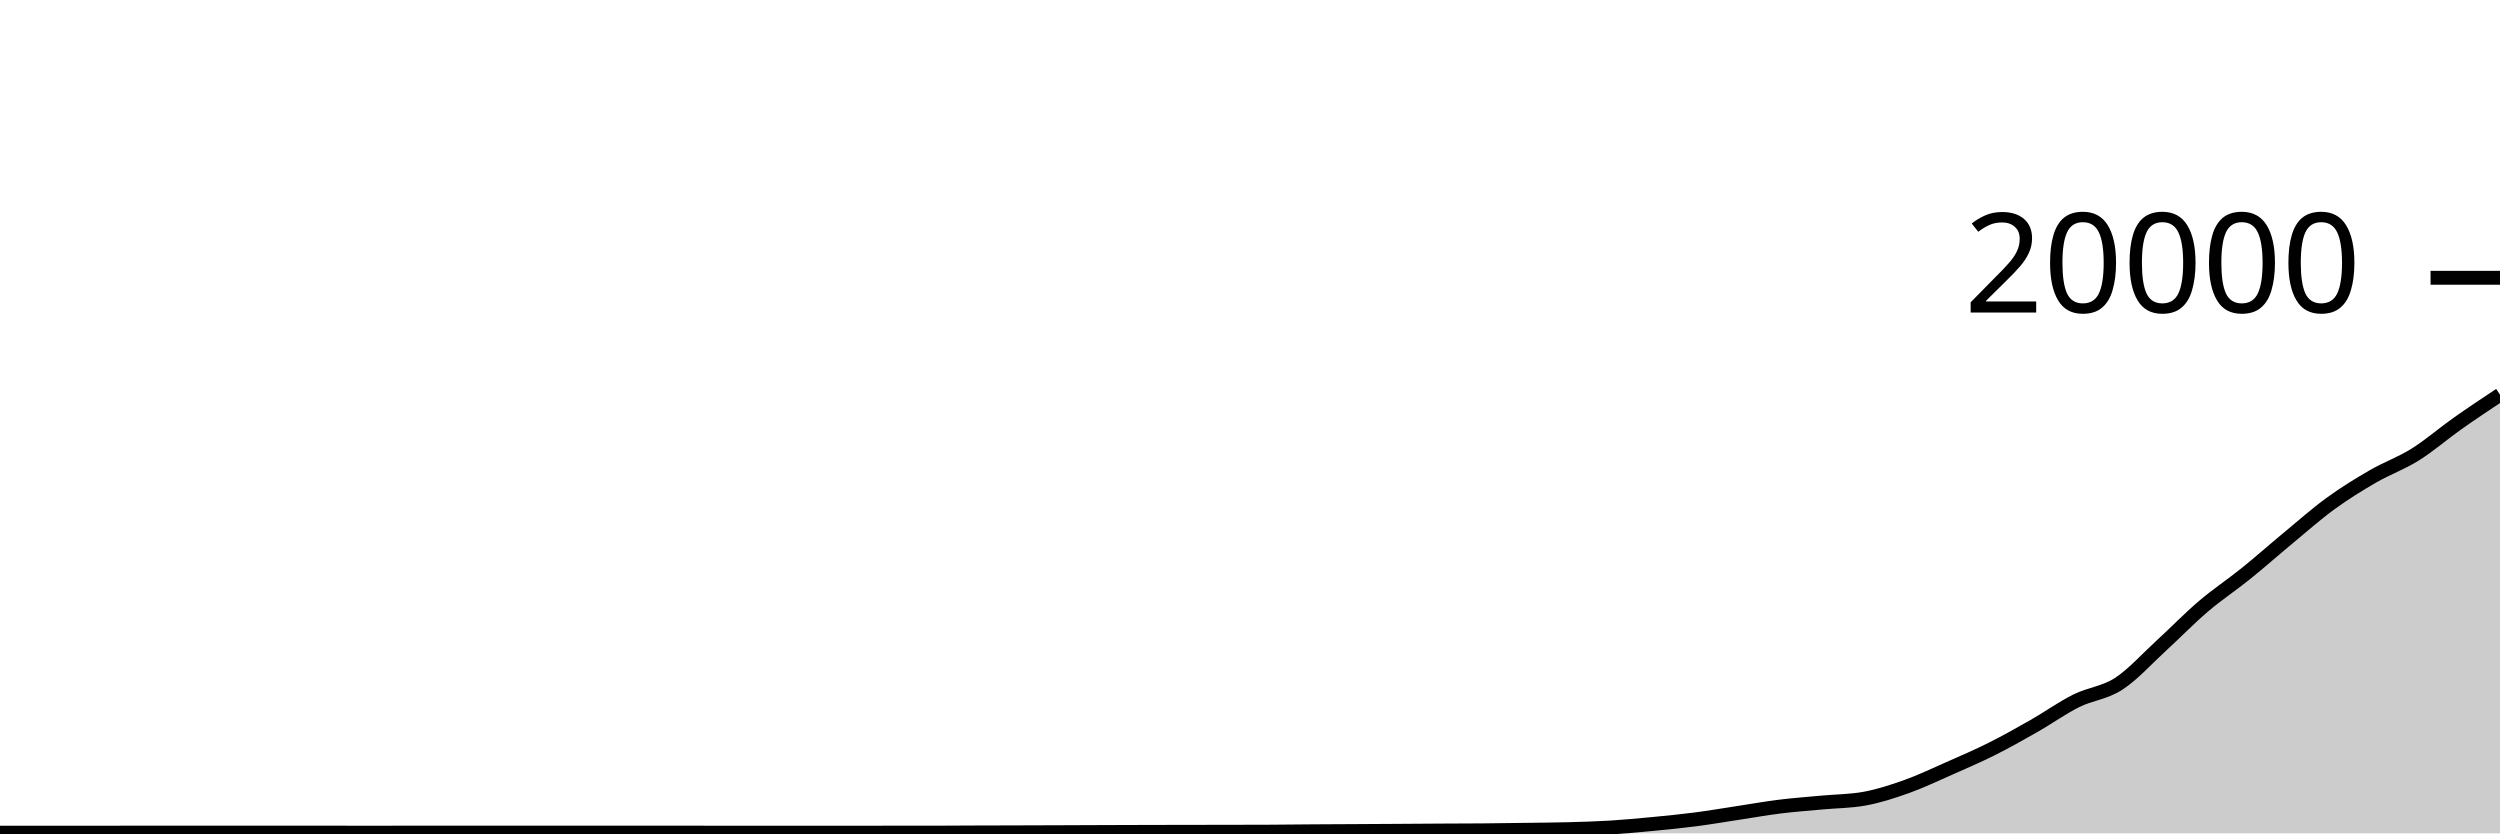
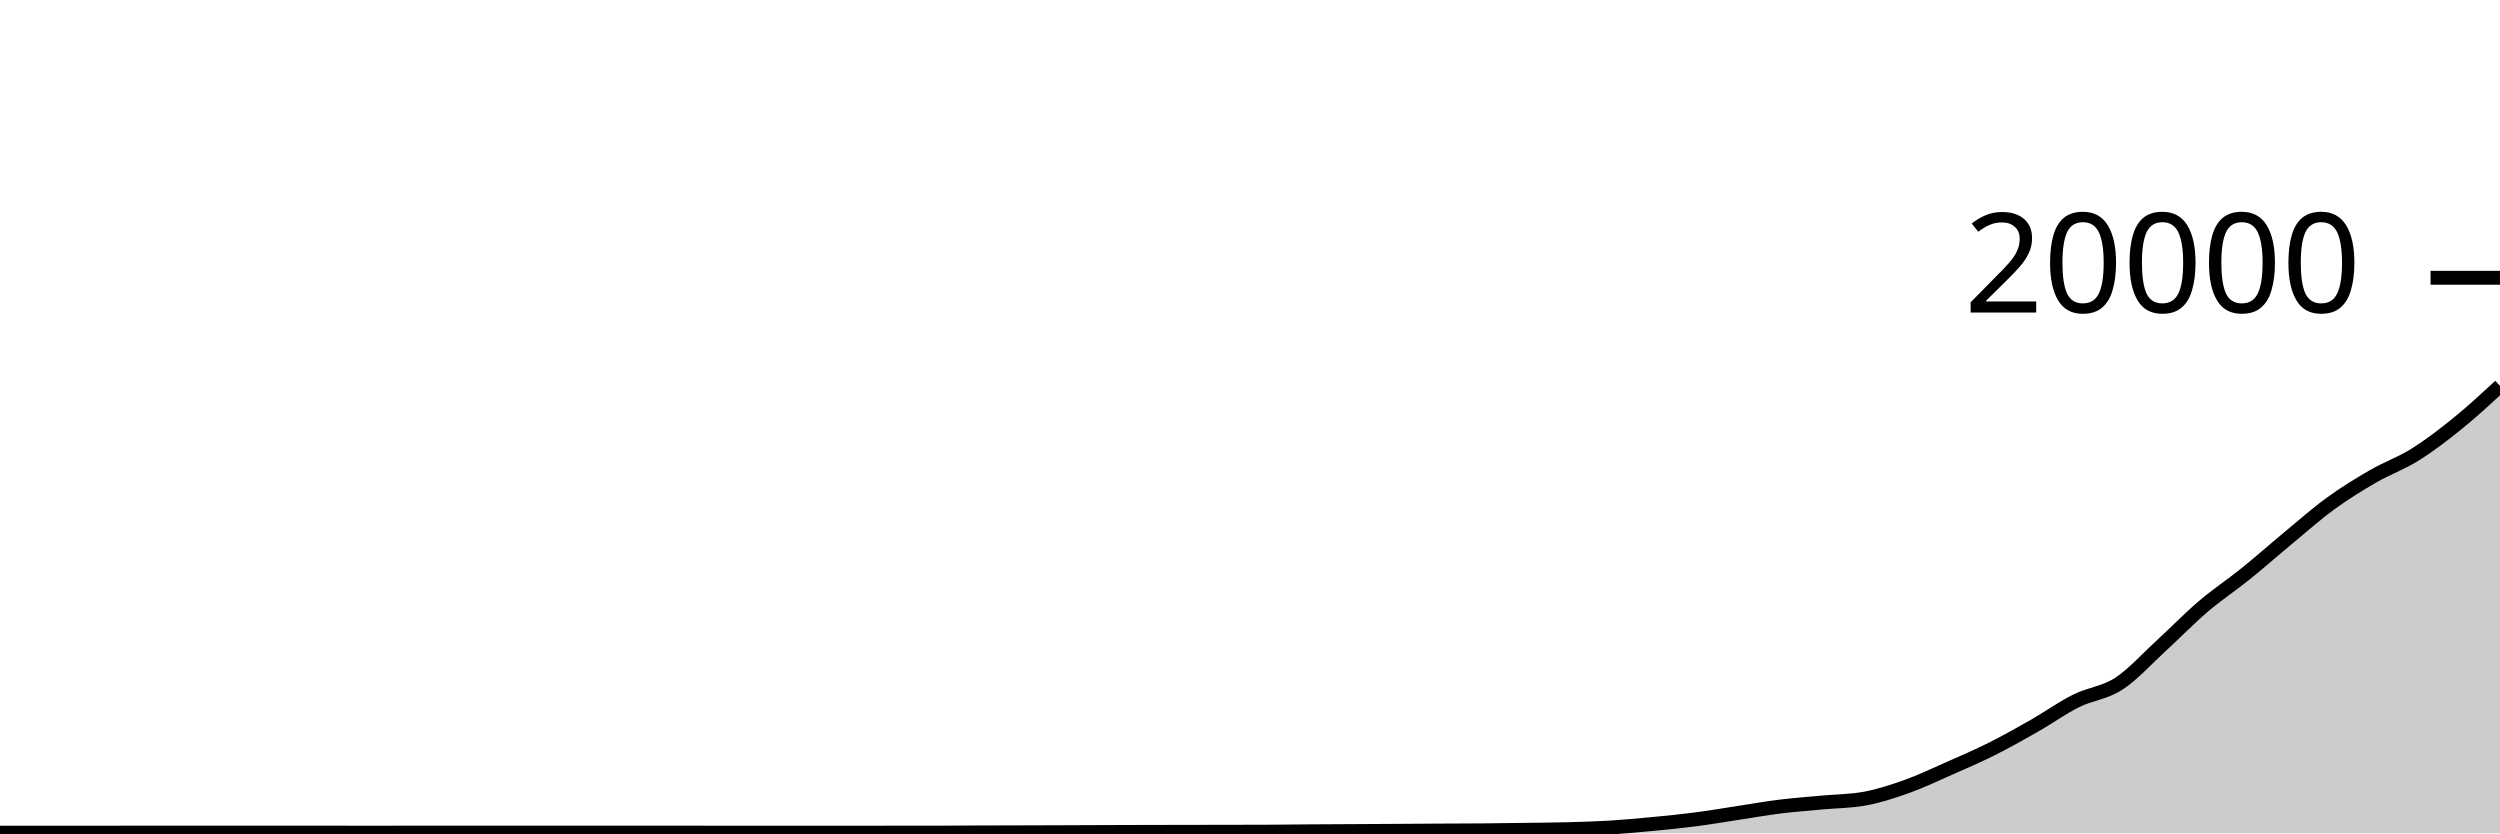
<svg xmlns="http://www.w3.org/2000/svg" viewBox="0 0 180 60">
  <g transform="translate(0,20)">
-     <path class="area" fill="rgba(0, 0, 0, 0.2)" d="M0,39.954C1.017,39.953,2.034,39.952,3.051,39.952C4.068,39.952,5.085,39.952,6.102,39.952C7.119,39.952,8.136,39.95,9.153,39.95C10.169,39.95,11.186,39.95,12.203,39.95C13.22,39.95,14.237,39.948,15.254,39.948C16.271,39.948,17.288,39.948,18.305,39.948C19.322,39.948,20.339,39.948,21.356,39.948C22.373,39.948,23.39,39.949,24.407,39.95C25.424,39.951,26.441,39.952,27.458,39.952C28.475,39.952,29.492,39.946,30.508,39.946C31.525,39.946,32.542,39.946,33.559,39.946C34.576,39.946,35.593,39.948,36.61,39.948C37.627,39.948,38.644,39.948,39.661,39.948C40.678,39.948,41.695,39.95,42.712,39.95C43.729,39.95,44.746,39.95,45.763,39.95C46.78,39.95,47.797,39.948,48.814,39.948C49.831,39.948,50.847,39.951,51.864,39.952C52.881,39.953,53.898,39.954,54.915,39.954C55.932,39.954,56.949,39.954,57.966,39.954C58.983,39.954,60,39.953,61.017,39.952C62.034,39.951,63.051,39.95,64.068,39.95C65.085,39.95,66.102,39.95,67.119,39.95C68.136,39.95,69.153,39.94,70.169,39.936C71.186,39.932,72.203,39.931,73.22,39.928C74.237,39.925,75.254,39.922,76.271,39.918C77.288,39.914,78.305,39.91,79.322,39.906C80.339,39.902,81.356,39.899,82.373,39.896C83.39,39.893,84.407,39.892,85.424,39.89C86.441,39.888,87.458,39.888,88.475,39.886C89.492,39.884,90.508,39.883,91.525,39.878C92.542,39.873,93.559,39.859,94.576,39.852C95.593,39.845,96.61,39.842,97.627,39.836C98.644,39.83,99.661,39.824,100.678,39.818C101.695,39.812,102.712,39.804,103.729,39.798C104.746,39.792,105.763,39.793,106.78,39.784C107.797,39.775,108.814,39.76,109.831,39.746C110.847,39.732,111.864,39.727,112.881,39.7C113.898,39.673,114.915,39.644,115.932,39.582C116.949,39.52,117.966,39.425,118.983,39.328C120,39.231,121.017,39.131,122.034,39C123.051,38.869,124.068,38.694,125.085,38.54C126.102,38.386,127.119,38.202,128.136,38.076C129.153,37.95,130.169,37.877,131.186,37.782C132.203,37.687,133.22,37.69,134.237,37.506C135.254,37.322,136.271,36.991,137.288,36.628C138.305,36.265,139.322,35.777,140.339,35.328C141.356,34.879,142.373,34.443,143.39,33.934C144.407,33.425,145.424,32.853,146.441,32.274C147.458,31.695,148.475,30.964,149.492,30.458C150.508,29.952,151.525,29.895,152.542,29.236C153.559,28.577,154.576,27.434,155.593,26.504C156.61,25.574,157.627,24.523,158.644,23.656C159.661,22.789,160.678,22.123,161.695,21.304C162.712,20.485,163.729,19.581,164.746,18.74C165.763,17.899,166.78,16.996,167.797,16.256C168.814,15.516,169.831,14.89,170.847,14.302C171.864,13.714,172.881,13.362,173.898,12.726C174.915,12.09,175.932,11.204,176.949,10.486C177.966,9.768,178.983,9.094,180,8.42L180,40C178.983,40,177.966,40,176.949,40C175.932,40,174.915,40,173.898,40C172.881,40,171.864,40,170.847,40C169.831,40,168.814,40,167.797,40C166.78,40,165.763,40,164.746,40C163.729,40,162.712,40,161.695,40C160.678,40,159.661,40,158.644,40C157.627,40,156.61,40,155.593,40C154.576,40,153.559,40,152.542,40C151.525,40,150.508,40,149.492,40C148.475,40,147.458,40,146.441,40C145.424,40,144.407,40,143.39,40C142.373,40,141.356,40,140.339,40C139.322,40,138.305,40,137.288,40C136.271,40,135.254,40,134.237,40C133.22,40,132.203,40,131.186,40C130.169,40,129.153,40,128.136,40C127.119,40,126.102,40,125.085,40C124.068,40,123.051,40,122.034,40C121.017,40,120,40,118.983,40C117.966,40,116.949,40,115.932,40C114.915,40,113.898,40,112.881,40C111.864,40,110.847,40,109.831,40C108.814,40,107.797,40,106.78,40C105.763,40,104.746,40,103.729,40C102.712,40,101.695,40,100.678,40C99.661,40,98.644,40,97.627,40C96.61,40,95.593,40,94.576,40C93.559,40,92.542,40,91.525,40C90.508,40,89.492,40,88.475,40C87.458,40,86.441,40,85.424,40C84.407,40,83.39,40,82.373,40C81.356,40,80.339,40,79.322,40C78.305,40,77.288,40,76.271,40C75.254,40,74.237,40,73.22,40C72.203,40,71.186,40,70.169,40C69.153,40,68.136,40,67.119,40C66.102,40,65.085,40,64.068,40C63.051,40,62.034,40,61.017,40C60,40,58.983,40,57.966,40C56.949,40,55.932,40,54.915,40C53.898,40,52.881,40,51.864,40C50.847,40,49.831,40,48.814,40C47.797,40,46.78,40,45.763,40C44.746,40,43.729,40,42.712,40C41.695,40,40.678,40,39.661,40C38.644,40,37.627,40,36.61,40C35.593,40,34.576,40,33.559,40C32.542,40,31.525,40,30.508,40C29.492,40,28.475,40,27.458,40C26.441,40,25.424,40,24.407,40C23.39,40,22.373,40,21.356,40C20.339,40,19.322,40,18.305,40C17.288,40,16.271,40,15.254,40C14.237,40,13.22,40,12.203,40C11.186,40,10.169,40,9.153,40C8.136,40,7.119,40,6.102,40C5.085,40,4.068,40,3.051,40C2.034,40,1.017,40,0,40Z" />
-     <path class="line" stroke="black" fill="none" d="M0,39.954C1.017,39.953,2.034,39.952,3.051,39.952C4.068,39.952,5.085,39.952,6.102,39.952C7.119,39.952,8.136,39.95,9.153,39.95C10.169,39.95,11.186,39.95,12.203,39.95C13.22,39.95,14.237,39.948,15.254,39.948C16.271,39.948,17.288,39.948,18.305,39.948C19.322,39.948,20.339,39.948,21.356,39.948C22.373,39.948,23.39,39.949,24.407,39.95C25.424,39.951,26.441,39.952,27.458,39.952C28.475,39.952,29.492,39.946,30.508,39.946C31.525,39.946,32.542,39.946,33.559,39.946C34.576,39.946,35.593,39.948,36.61,39.948C37.627,39.948,38.644,39.948,39.661,39.948C40.678,39.948,41.695,39.95,42.712,39.95C43.729,39.95,44.746,39.95,45.763,39.95C46.78,39.95,47.797,39.948,48.814,39.948C49.831,39.948,50.847,39.951,51.864,39.952C52.881,39.953,53.898,39.954,54.915,39.954C55.932,39.954,56.949,39.954,57.966,39.954C58.983,39.954,60,39.953,61.017,39.952C62.034,39.951,63.051,39.95,64.068,39.95C65.085,39.95,66.102,39.95,67.119,39.95C68.136,39.95,69.153,39.94,70.169,39.936C71.186,39.932,72.203,39.931,73.22,39.928C74.237,39.925,75.254,39.922,76.271,39.918C77.288,39.914,78.305,39.91,79.322,39.906C80.339,39.902,81.356,39.899,82.373,39.896C83.39,39.893,84.407,39.892,85.424,39.89C86.441,39.888,87.458,39.888,88.475,39.886C89.492,39.884,90.508,39.883,91.525,39.878C92.542,39.873,93.559,39.859,94.576,39.852C95.593,39.845,96.61,39.842,97.627,39.836C98.644,39.83,99.661,39.824,100.678,39.818C101.695,39.812,102.712,39.804,103.729,39.798C104.746,39.792,105.763,39.793,106.78,39.784C107.797,39.775,108.814,39.76,109.831,39.746C110.847,39.732,111.864,39.727,112.881,39.7C113.898,39.673,114.915,39.644,115.932,39.582C116.949,39.52,117.966,39.425,118.983,39.328C120,39.231,121.017,39.131,122.034,39C123.051,38.869,124.068,38.694,125.085,38.54C126.102,38.386,127.119,38.202,128.136,38.076C129.153,37.95,130.169,37.877,131.186,37.782C132.203,37.687,133.22,37.69,134.237,37.506C135.254,37.322,136.271,36.991,137.288,36.628C138.305,36.265,139.322,35.777,140.339,35.328C141.356,34.879,142.373,34.443,143.39,33.934C144.407,33.425,145.424,32.853,146.441,32.274C147.458,31.695,148.475,30.964,149.492,30.458C150.508,29.952,151.525,29.895,152.542,29.236C153.559,28.577,154.576,27.434,155.593,26.504C156.61,25.574,157.627,24.523,158.644,23.656C159.661,22.789,160.678,22.123,161.695,21.304C162.712,20.485,163.729,19.581,164.746,18.74C165.763,17.899,166.78,16.996,167.797,16.256C168.814,15.516,169.831,14.89,170.847,14.302C171.864,13.714,172.881,13.362,173.898,12.726C174.915,12.09,175.932,11.204,176.949,10.486C177.966,9.768,178.983,9.094,180,8.42" />
+     <path class="area" fill="rgba(0, 0, 0, 0.2)" d="M0,39.954C1.017,39.953,2.034,39.952,3.051,39.952C4.068,39.952,5.085,39.952,6.102,39.952C7.119,39.952,8.136,39.95,9.153,39.95C10.169,39.95,11.186,39.95,12.203,39.95C13.22,39.95,14.237,39.948,15.254,39.948C16.271,39.948,17.288,39.948,18.305,39.948C19.322,39.948,20.339,39.948,21.356,39.948C22.373,39.948,23.39,39.949,24.407,39.95C25.424,39.951,26.441,39.952,27.458,39.952C28.475,39.952,29.492,39.946,30.508,39.946C31.525,39.946,32.542,39.946,33.559,39.946C34.576,39.946,35.593,39.948,36.61,39.948C37.627,39.948,38.644,39.948,39.661,39.948C40.678,39.948,41.695,39.95,42.712,39.95C43.729,39.95,44.746,39.95,45.763,39.95C46.78,39.95,47.797,39.948,48.814,39.948C49.831,39.948,50.847,39.951,51.864,39.952C52.881,39.953,53.898,39.954,54.915,39.954C55.932,39.954,56.949,39.954,57.966,39.954C58.983,39.954,60,39.953,61.017,39.952C62.034,39.951,63.051,39.95,64.068,39.95C65.085,39.95,66.102,39.95,67.119,39.95C68.136,39.95,69.153,39.94,70.169,39.936C71.186,39.932,72.203,39.931,73.22,39.928C74.237,39.925,75.254,39.922,76.271,39.918C77.288,39.914,78.305,39.91,79.322,39.906C80.339,39.902,81.356,39.899,82.373,39.896C83.39,39.893,84.407,39.892,85.424,39.89C86.441,39.888,87.458,39.888,88.475,39.886C89.492,39.884,90.508,39.883,91.525,39.878C92.542,39.873,93.559,39.859,94.576,39.852C95.593,39.845,96.61,39.842,97.627,39.836C98.644,39.83,99.661,39.824,100.678,39.818C101.695,39.812,102.712,39.804,103.729,39.798C104.746,39.792,105.763,39.793,106.78,39.784C107.797,39.775,108.814,39.76,109.831,39.746C110.847,39.732,111.864,39.727,112.881,39.7C113.898,39.673,114.915,39.644,115.932,39.582C116.949,39.52,117.966,39.425,118.983,39.328C120,39.231,121.017,39.131,122.034,39C123.051,38.869,124.068,38.694,125.085,38.54C126.102,38.386,127.119,38.202,128.136,38.076C129.153,37.95,130.169,37.877,131.186,37.782C132.203,37.687,133.22,37.69,134.237,37.506C135.254,37.322,136.271,36.991,137.288,36.628C138.305,36.265,139.322,35.777,140.339,35.328C141.356,34.879,142.373,34.443,143.39,33.934C144.407,33.425,145.424,32.853,146.441,32.274C147.458,31.695,148.475,30.964,149.492,30.458C150.508,29.952,151.525,29.895,152.542,29.236C153.559,28.577,154.576,27.434,155.593,26.504C156.61,25.574,157.627,24.523,158.644,23.656C159.661,22.789,160.678,22.123,161.695,21.304C162.712,20.485,163.729,19.581,164.746,18.74C165.763,17.899,166.78,16.996,167.797,16.256C168.814,15.516,169.831,14.89,170.847,14.302C171.864,13.714,172.881,13.362,173.898,12.726C174.915,12.09,175.932,11.309,176.949,10.486C177.966,9.663,178.983,8.724,180,7.786L180,40C178.983,40,177.966,40,176.949,40C175.932,40,174.915,40,173.898,40C172.881,40,171.864,40,170.847,40C169.831,40,168.814,40,167.797,40C166.78,40,165.763,40,164.746,40C163.729,40,162.712,40,161.695,40C160.678,40,159.661,40,158.644,40C157.627,40,156.61,40,155.593,40C154.576,40,153.559,40,152.542,40C151.525,40,150.508,40,149.492,40C148.475,40,147.458,40,146.441,40C145.424,40,144.407,40,143.39,40C142.373,40,141.356,40,140.339,40C139.322,40,138.305,40,137.288,40C136.271,40,135.254,40,134.237,40C133.22,40,132.203,40,131.186,40C130.169,40,129.153,40,128.136,40C127.119,40,126.102,40,125.085,40C124.068,40,123.051,40,122.034,40C121.017,40,120,40,118.983,40C117.966,40,116.949,40,115.932,40C114.915,40,113.898,40,112.881,40C111.864,40,110.847,40,109.831,40C108.814,40,107.797,40,106.78,40C105.763,40,104.746,40,103.729,40C102.712,40,101.695,40,100.678,40C99.661,40,98.644,40,97.627,40C96.61,40,95.593,40,94.576,40C93.559,40,92.542,40,91.525,40C90.508,40,89.492,40,88.475,40C87.458,40,86.441,40,85.424,40C84.407,40,83.39,40,82.373,40C81.356,40,80.339,40,79.322,40C78.305,40,77.288,40,76.271,40C75.254,40,74.237,40,73.22,40C72.203,40,71.186,40,70.169,40C69.153,40,68.136,40,67.119,40C66.102,40,65.085,40,64.068,40C63.051,40,62.034,40,61.017,40C60,40,58.983,40,57.966,40C56.949,40,55.932,40,54.915,40C53.898,40,52.881,40,51.864,40C50.847,40,49.831,40,48.814,40C47.797,40,46.78,40,45.763,40C44.746,40,43.729,40,42.712,40C41.695,40,40.678,40,39.661,40C38.644,40,37.627,40,36.61,40C35.593,40,34.576,40,33.559,40C32.542,40,31.525,40,30.508,40C29.492,40,28.475,40,27.458,40C26.441,40,25.424,40,24.407,40C23.39,40,22.373,40,21.356,40C20.339,40,19.322,40,18.305,40C17.288,40,16.271,40,15.254,40C14.237,40,13.22,40,12.203,40C11.186,40,10.169,40,9.153,40C8.136,40,7.119,40,6.102,40C5.085,40,4.068,40,3.051,40C2.034,40,1.017,40,0,40Z" />
+     <path class="line" stroke="black" fill="none" d="M0,39.954C1.017,39.953,2.034,39.952,3.051,39.952C4.068,39.952,5.085,39.952,6.102,39.952C7.119,39.952,8.136,39.95,9.153,39.95C10.169,39.95,11.186,39.95,12.203,39.95C13.22,39.95,14.237,39.948,15.254,39.948C16.271,39.948,17.288,39.948,18.305,39.948C19.322,39.948,20.339,39.948,21.356,39.948C22.373,39.948,23.39,39.949,24.407,39.95C25.424,39.951,26.441,39.952,27.458,39.952C28.475,39.952,29.492,39.946,30.508,39.946C31.525,39.946,32.542,39.946,33.559,39.946C34.576,39.946,35.593,39.948,36.61,39.948C37.627,39.948,38.644,39.948,39.661,39.948C40.678,39.948,41.695,39.95,42.712,39.95C43.729,39.95,44.746,39.95,45.763,39.95C46.78,39.95,47.797,39.948,48.814,39.948C49.831,39.948,50.847,39.951,51.864,39.952C52.881,39.953,53.898,39.954,54.915,39.954C55.932,39.954,56.949,39.954,57.966,39.954C58.983,39.954,60,39.953,61.017,39.952C62.034,39.951,63.051,39.95,64.068,39.95C65.085,39.95,66.102,39.95,67.119,39.95C68.136,39.95,69.153,39.94,70.169,39.936C71.186,39.932,72.203,39.931,73.22,39.928C74.237,39.925,75.254,39.922,76.271,39.918C77.288,39.914,78.305,39.91,79.322,39.906C80.339,39.902,81.356,39.899,82.373,39.896C83.39,39.893,84.407,39.892,85.424,39.89C86.441,39.888,87.458,39.888,88.475,39.886C89.492,39.884,90.508,39.883,91.525,39.878C92.542,39.873,93.559,39.859,94.576,39.852C95.593,39.845,96.61,39.842,97.627,39.836C98.644,39.83,99.661,39.824,100.678,39.818C101.695,39.812,102.712,39.804,103.729,39.798C104.746,39.792,105.763,39.793,106.78,39.784C107.797,39.775,108.814,39.76,109.831,39.746C110.847,39.732,111.864,39.727,112.881,39.7C113.898,39.673,114.915,39.644,115.932,39.582C116.949,39.52,117.966,39.425,118.983,39.328C120,39.231,121.017,39.131,122.034,39C123.051,38.869,124.068,38.694,125.085,38.54C126.102,38.386,127.119,38.202,128.136,38.076C129.153,37.95,130.169,37.877,131.186,37.782C132.203,37.687,133.22,37.69,134.237,37.506C135.254,37.322,136.271,36.991,137.288,36.628C138.305,36.265,139.322,35.777,140.339,35.328C141.356,34.879,142.373,34.443,143.39,33.934C144.407,33.425,145.424,32.853,146.441,32.274C147.458,31.695,148.475,30.964,149.492,30.458C150.508,29.952,151.525,29.895,152.542,29.236C153.559,28.577,154.576,27.434,155.593,26.504C156.61,25.574,157.627,24.523,158.644,23.656C159.661,22.789,160.678,22.123,161.695,21.304C162.712,20.485,163.729,19.581,164.746,18.74C165.763,17.899,166.78,16.996,167.797,16.256C168.814,15.516,169.831,14.89,170.847,14.302C171.864,13.714,172.881,13.362,173.898,12.726C174.915,12.09,175.932,11.309,176.949,10.486C177.966,9.663,178.983,8.724,180,7.786" />
    <path class="axis-ceiling" stroke-width="1" stroke="black" fill="none" d="M175,0L180,0" />
    <text class="axis-ceiling-label" font-family="sans-serif" text-anchor="end" font-size="10px" x="170" y="2.5">20000</text>
  </g>
</svg>
